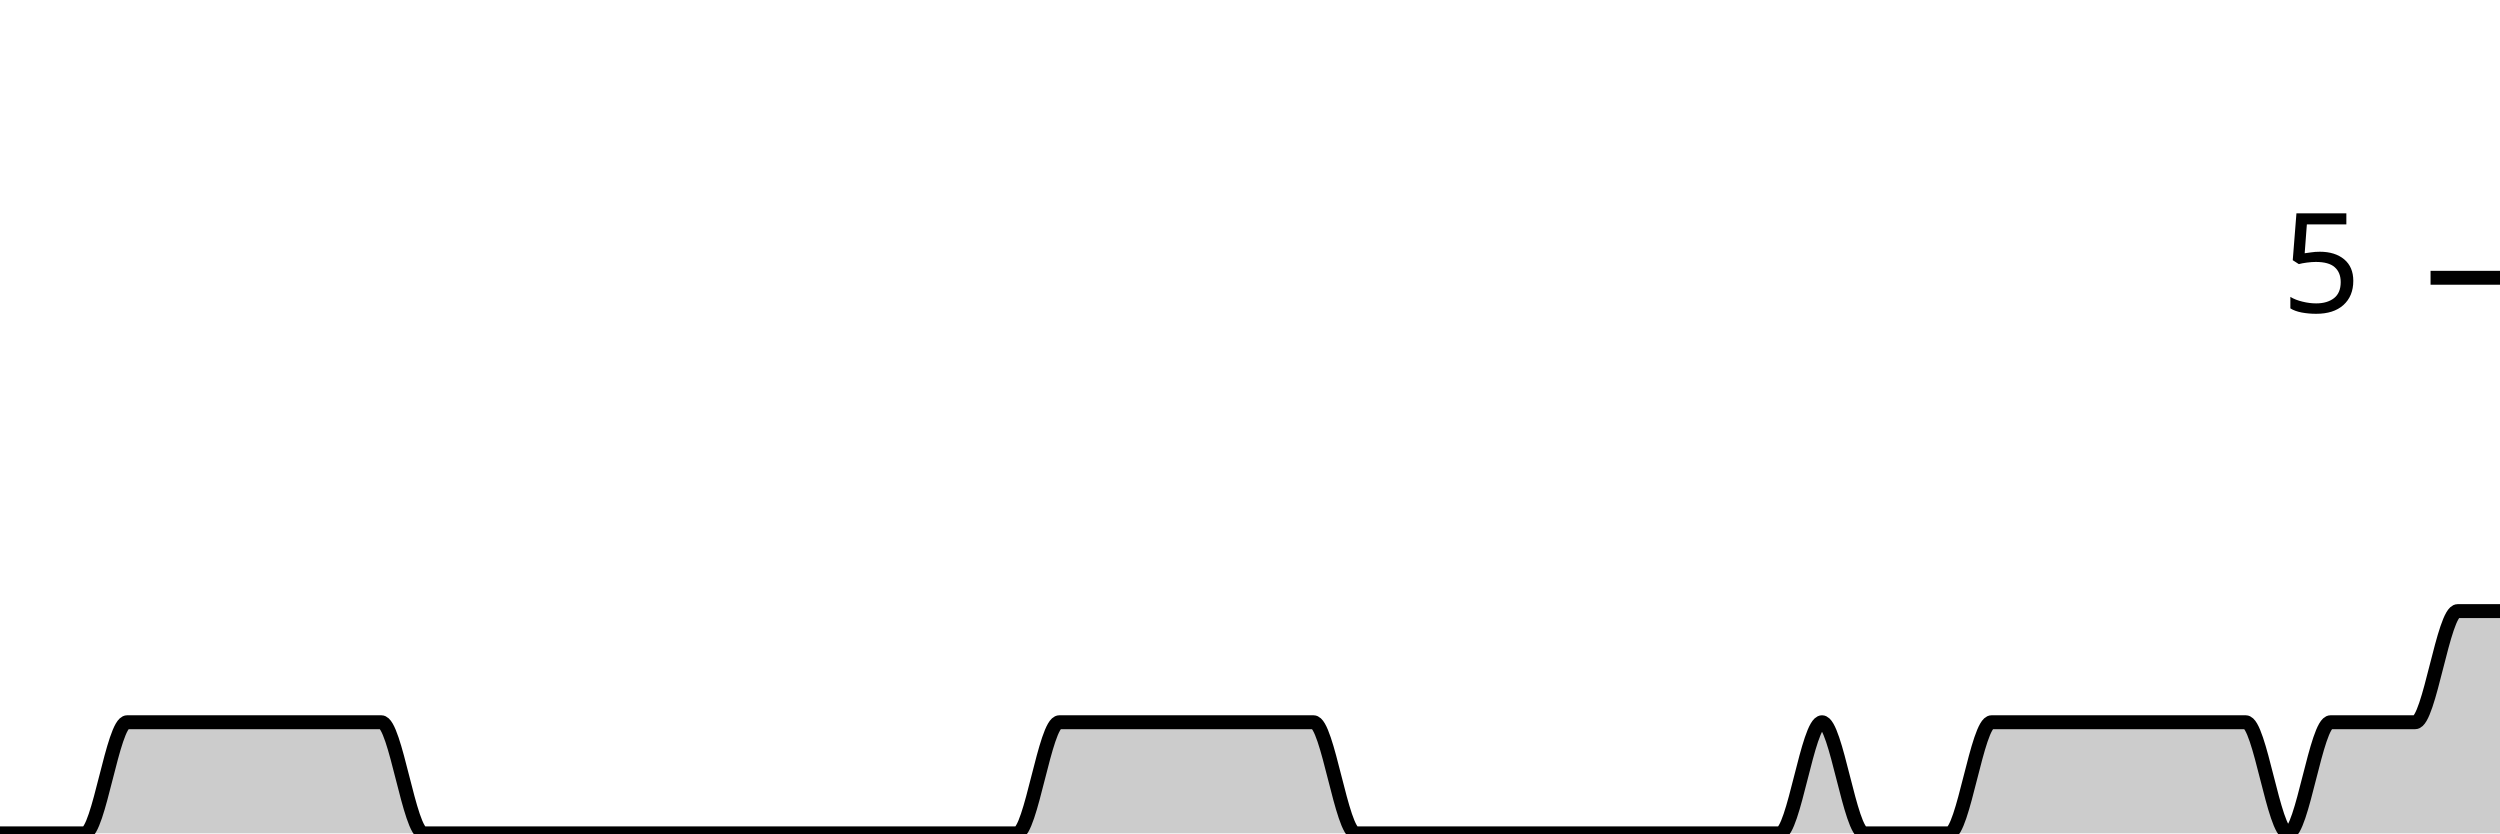
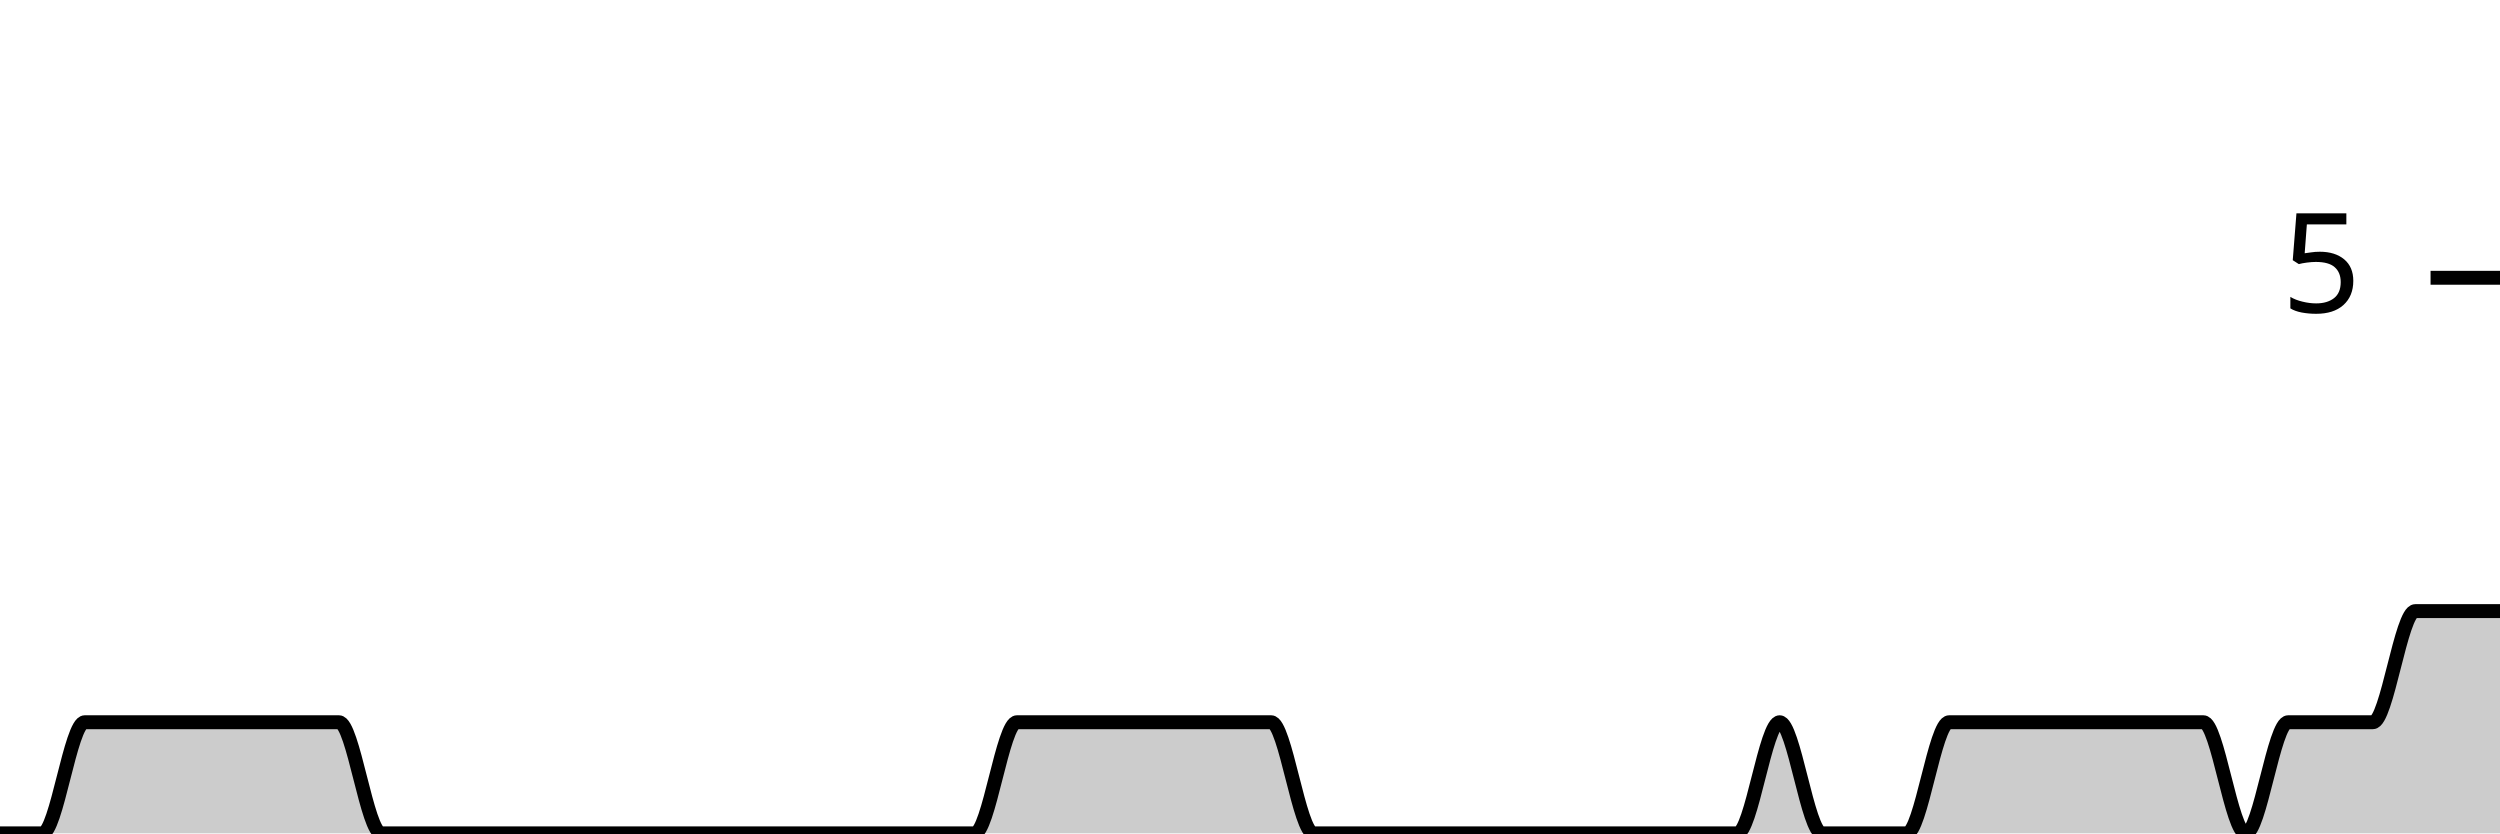
<svg xmlns="http://www.w3.org/2000/svg" viewBox="0 0 180 60">
  <g transform="translate(0,20)">
-     <path class="area" fill="rgba(0, 0, 0, 0.2)" d="M0,40C1.017,40,2.034,40,3.051,40C4.068,40,5.085,40,6.102,40C7.119,40,8.136,32,9.153,32C10.169,32,11.186,32,12.203,32C13.22,32,14.237,32,15.254,32C16.271,32,17.288,32,18.305,32C19.322,32,20.339,32,21.356,32C22.373,32,23.39,32,24.407,32C25.424,32,26.441,32,27.458,32C28.475,32,29.492,40,30.508,40C31.525,40,32.542,40,33.559,40C34.576,40,35.593,40,36.61,40C37.627,40,38.644,40,39.661,40C40.678,40,41.695,40,42.712,40C43.729,40,44.746,40,45.763,40C46.78,40,47.797,40,48.814,40C49.831,40,50.847,40,51.864,40C52.881,40,53.898,40,54.915,40C55.932,40,56.949,40,57.966,40C58.983,40,60,40,61.017,40C62.034,40,63.051,40,64.068,40C65.085,40,66.102,40,67.119,40C68.136,40,69.153,40,70.169,40C71.186,40,72.203,40,73.22,40C74.237,40,75.254,32,76.271,32C77.288,32,78.305,32,79.322,32C80.339,32,81.356,32,82.373,32C83.39,32,84.407,32,85.424,32C86.441,32,87.458,32,88.475,32C89.492,32,90.508,32,91.525,32C92.542,32,93.559,32,94.576,32C95.593,32,96.61,40,97.627,40C98.644,40,99.661,40,100.678,40C101.695,40,102.712,40,103.729,40C104.746,40,105.763,40,106.78,40C107.797,40,108.814,40,109.831,40C110.847,40,111.864,40,112.881,40C113.898,40,114.915,40,115.932,40C116.949,40,117.966,40,118.983,40C120,40,121.017,40,122.034,40C123.051,40,124.068,40,125.085,40C126.102,40,127.119,40,128.136,40C129.153,40,130.169,32,131.186,32C132.203,32,133.22,40,134.237,40C135.254,40,136.271,40,137.288,40C138.305,40,139.322,40,140.339,40C141.356,40,142.373,32,143.39,32C144.407,32,145.424,32,146.441,32C147.458,32,148.475,32,149.492,32C150.508,32,151.525,32,152.542,32C153.559,32,154.576,32,155.593,32C156.61,32,157.627,32,158.644,32C159.661,32,160.678,32,161.695,32C162.712,32,163.729,40,164.746,40C165.763,40,166.78,32,167.797,32C168.814,32,169.831,32,170.847,32C171.864,32,172.881,32,173.898,32C174.915,32,175.932,24,176.949,24C177.966,24,178.983,24,180,24L180,40C178.983,40,177.966,40,176.949,40C175.932,40,174.915,40,173.898,40C172.881,40,171.864,40,170.847,40C169.831,40,168.814,40,167.797,40C166.78,40,165.763,40,164.746,40C163.729,40,162.712,40,161.695,40C160.678,40,159.661,40,158.644,40C157.627,40,156.61,40,155.593,40C154.576,40,153.559,40,152.542,40C151.525,40,150.508,40,149.492,40C148.475,40,147.458,40,146.441,40C145.424,40,144.407,40,143.39,40C142.373,40,141.356,40,140.339,40C139.322,40,138.305,40,137.288,40C136.271,40,135.254,40,134.237,40C133.22,40,132.203,40,131.186,40C130.169,40,129.153,40,128.136,40C127.119,40,126.102,40,125.085,40C124.068,40,123.051,40,122.034,40C121.017,40,120,40,118.983,40C117.966,40,116.949,40,115.932,40C114.915,40,113.898,40,112.881,40C111.864,40,110.847,40,109.831,40C108.814,40,107.797,40,106.78,40C105.763,40,104.746,40,103.729,40C102.712,40,101.695,40,100.678,40C99.661,40,98.644,40,97.627,40C96.61,40,95.593,40,94.576,40C93.559,40,92.542,40,91.525,40C90.508,40,89.492,40,88.475,40C87.458,40,86.441,40,85.424,40C84.407,40,83.39,40,82.373,40C81.356,40,80.339,40,79.322,40C78.305,40,77.288,40,76.271,40C75.254,40,74.237,40,73.22,40C72.203,40,71.186,40,70.169,40C69.153,40,68.136,40,67.119,40C66.102,40,65.085,40,64.068,40C63.051,40,62.034,40,61.017,40C60,40,58.983,40,57.966,40C56.949,40,55.932,40,54.915,40C53.898,40,52.881,40,51.864,40C50.847,40,49.831,40,48.814,40C47.797,40,46.78,40,45.763,40C44.746,40,43.729,40,42.712,40C41.695,40,40.678,40,39.661,40C38.644,40,37.627,40,36.61,40C35.593,40,34.576,40,33.559,40C32.542,40,31.525,40,30.508,40C29.492,40,28.475,40,27.458,40C26.441,40,25.424,40,24.407,40C23.39,40,22.373,40,21.356,40C20.339,40,19.322,40,18.305,40C17.288,40,16.271,40,15.254,40C14.237,40,13.22,40,12.203,40C11.186,40,10.169,40,9.153,40C8.136,40,7.119,40,6.102,40C5.085,40,4.068,40,3.051,40C2.034,40,1.017,40,0,40Z" />
-     <path class="line" stroke="black" fill="none" d="M0,40C1.017,40,2.034,40,3.051,40C4.068,40,5.085,40,6.102,40C7.119,40,8.136,32,9.153,32C10.169,32,11.186,32,12.203,32C13.22,32,14.237,32,15.254,32C16.271,32,17.288,32,18.305,32C19.322,32,20.339,32,21.356,32C22.373,32,23.39,32,24.407,32C25.424,32,26.441,32,27.458,32C28.475,32,29.492,40,30.508,40C31.525,40,32.542,40,33.559,40C34.576,40,35.593,40,36.61,40C37.627,40,38.644,40,39.661,40C40.678,40,41.695,40,42.712,40C43.729,40,44.746,40,45.763,40C46.78,40,47.797,40,48.814,40C49.831,40,50.847,40,51.864,40C52.881,40,53.898,40,54.915,40C55.932,40,56.949,40,57.966,40C58.983,40,60,40,61.017,40C62.034,40,63.051,40,64.068,40C65.085,40,66.102,40,67.119,40C68.136,40,69.153,40,70.169,40C71.186,40,72.203,40,73.22,40C74.237,40,75.254,32,76.271,32C77.288,32,78.305,32,79.322,32C80.339,32,81.356,32,82.373,32C83.39,32,84.407,32,85.424,32C86.441,32,87.458,32,88.475,32C89.492,32,90.508,32,91.525,32C92.542,32,93.559,32,94.576,32C95.593,32,96.61,40,97.627,40C98.644,40,99.661,40,100.678,40C101.695,40,102.712,40,103.729,40C104.746,40,105.763,40,106.78,40C107.797,40,108.814,40,109.831,40C110.847,40,111.864,40,112.881,40C113.898,40,114.915,40,115.932,40C116.949,40,117.966,40,118.983,40C120,40,121.017,40,122.034,40C123.051,40,124.068,40,125.085,40C126.102,40,127.119,40,128.136,40C129.153,40,130.169,32,131.186,32C132.203,32,133.22,40,134.237,40C135.254,40,136.271,40,137.288,40C138.305,40,139.322,40,140.339,40C141.356,40,142.373,32,143.39,32C144.407,32,145.424,32,146.441,32C147.458,32,148.475,32,149.492,32C150.508,32,151.525,32,152.542,32C153.559,32,154.576,32,155.593,32C156.61,32,157.627,32,158.644,32C159.661,32,160.678,32,161.695,32C162.712,32,163.729,40,164.746,40C165.763,40,166.78,32,167.797,32C168.814,32,169.831,32,170.847,32C171.864,32,172.881,32,173.898,32C174.915,32,175.932,24,176.949,24C177.966,24,178.983,24,180,24" />
+     <path class="area" fill="rgba(0, 0, 0, 0.2)" d="M0,40C1.017,40,2.034,40,3.051,40C4.068,40,5.085,32,6.102,32C7.119,32,8.136,32,9.153,32C10.169,32,11.186,32,12.203,32C13.22,32,14.237,32,15.254,32C16.271,32,17.288,32,18.305,32C19.322,32,20.339,32,21.356,32C22.373,32,23.39,32,24.407,32C25.424,32,26.441,40,27.458,40C28.475,40,29.492,40,30.508,40C31.525,40,32.542,40,33.559,40C34.576,40,35.593,40,36.61,40C37.627,40,38.644,40,39.661,40C40.678,40,41.695,40,42.712,40C43.729,40,44.746,40,45.763,40C46.78,40,47.797,40,48.814,40C49.831,40,50.847,40,51.864,40C52.881,40,53.898,40,54.915,40C55.932,40,56.949,40,57.966,40C58.983,40,60,40,61.017,40C62.034,40,63.051,40,64.068,40C65.085,40,66.102,40,67.119,40C68.136,40,69.153,40,70.169,40C71.186,40,72.203,32,73.22,32C74.237,32,75.254,32,76.271,32C77.288,32,78.305,32,79.322,32C80.339,32,81.356,32,82.373,32C83.39,32,84.407,32,85.424,32C86.441,32,87.458,32,88.475,32C89.492,32,90.508,32,91.525,32C92.542,32,93.559,40,94.576,40C95.593,40,96.61,40,97.627,40C98.644,40,99.661,40,100.678,40C101.695,40,102.712,40,103.729,40C104.746,40,105.763,40,106.78,40C107.797,40,108.814,40,109.831,40C110.847,40,111.864,40,112.881,40C113.898,40,114.915,40,115.932,40C116.949,40,117.966,40,118.983,40C120,40,121.017,40,122.034,40C123.051,40,124.068,40,125.085,40C126.102,40,127.119,32,128.136,32C129.153,32,130.169,40,131.186,40C132.203,40,133.22,40,134.237,40C135.254,40,136.271,40,137.288,40C138.305,40,139.322,32,140.339,32C141.356,32,142.373,32,143.39,32C144.407,32,145.424,32,146.441,32C147.458,32,148.475,32,149.492,32C150.508,32,151.525,32,152.542,32C153.559,32,154.576,32,155.593,32C156.61,32,157.627,32,158.644,32C159.661,32,160.678,40,161.695,40C162.712,40,163.729,32,164.746,32C165.763,32,166.78,32,167.797,32C168.814,32,169.831,32,170.847,32C171.864,32,172.881,24,173.898,24C174.915,24,175.932,24,176.949,24C177.966,24,178.983,24,180,24L180,40C178.983,40,177.966,40,176.949,40C175.932,40,174.915,40,173.898,40C172.881,40,171.864,40,170.847,40C169.831,40,168.814,40,167.797,40C166.78,40,165.763,40,164.746,40C163.729,40,162.712,40,161.695,40C160.678,40,159.661,40,158.644,40C157.627,40,156.61,40,155.593,40C154.576,40,153.559,40,152.542,40C151.525,40,150.508,40,149.492,40C148.475,40,147.458,40,146.441,40C145.424,40,144.407,40,143.39,40C142.373,40,141.356,40,140.339,40C139.322,40,138.305,40,137.288,40C136.271,40,135.254,40,134.237,40C133.22,40,132.203,40,131.186,40C130.169,40,129.153,40,128.136,40C127.119,40,126.102,40,125.085,40C124.068,40,123.051,40,122.034,40C121.017,40,120,40,118.983,40C117.966,40,116.949,40,115.932,40C114.915,40,113.898,40,112.881,40C111.864,40,110.847,40,109.831,40C108.814,40,107.797,40,106.78,40C105.763,40,104.746,40,103.729,40C102.712,40,101.695,40,100.678,40C99.661,40,98.644,40,97.627,40C96.61,40,95.593,40,94.576,40C93.559,40,92.542,40,91.525,40C90.508,40,89.492,40,88.475,40C87.458,40,86.441,40,85.424,40C84.407,40,83.39,40,82.373,40C81.356,40,80.339,40,79.322,40C78.305,40,77.288,40,76.271,40C75.254,40,74.237,40,73.22,40C72.203,40,71.186,40,70.169,40C69.153,40,68.136,40,67.119,40C66.102,40,65.085,40,64.068,40C63.051,40,62.034,40,61.017,40C60,40,58.983,40,57.966,40C56.949,40,55.932,40,54.915,40C53.898,40,52.881,40,51.864,40C50.847,40,49.831,40,48.814,40C47.797,40,46.78,40,45.763,40C44.746,40,43.729,40,42.712,40C41.695,40,40.678,40,39.661,40C38.644,40,37.627,40,36.61,40C35.593,40,34.576,40,33.559,40C32.542,40,31.525,40,30.508,40C29.492,40,28.475,40,27.458,40C26.441,40,25.424,40,24.407,40C23.39,40,22.373,40,21.356,40C20.339,40,19.322,40,18.305,40C17.288,40,16.271,40,15.254,40C14.237,40,13.22,40,12.203,40C11.186,40,10.169,40,9.153,40C8.136,40,7.119,40,6.102,40C5.085,40,4.068,40,3.051,40C2.034,40,1.017,40,0,40Z" />
+     <path class="line" stroke="black" fill="none" d="M0,40C1.017,40,2.034,40,3.051,40C4.068,40,5.085,32,6.102,32C7.119,32,8.136,32,9.153,32C10.169,32,11.186,32,12.203,32C13.22,32,14.237,32,15.254,32C16.271,32,17.288,32,18.305,32C19.322,32,20.339,32,21.356,32C22.373,32,23.39,32,24.407,32C25.424,32,26.441,40,27.458,40C28.475,40,29.492,40,30.508,40C31.525,40,32.542,40,33.559,40C34.576,40,35.593,40,36.61,40C37.627,40,38.644,40,39.661,40C40.678,40,41.695,40,42.712,40C43.729,40,44.746,40,45.763,40C46.78,40,47.797,40,48.814,40C49.831,40,50.847,40,51.864,40C52.881,40,53.898,40,54.915,40C55.932,40,56.949,40,57.966,40C58.983,40,60,40,61.017,40C62.034,40,63.051,40,64.068,40C65.085,40,66.102,40,67.119,40C68.136,40,69.153,40,70.169,40C71.186,40,72.203,32,73.22,32C74.237,32,75.254,32,76.271,32C77.288,32,78.305,32,79.322,32C80.339,32,81.356,32,82.373,32C83.39,32,84.407,32,85.424,32C86.441,32,87.458,32,88.475,32C89.492,32,90.508,32,91.525,32C92.542,32,93.559,40,94.576,40C95.593,40,96.61,40,97.627,40C98.644,40,99.661,40,100.678,40C101.695,40,102.712,40,103.729,40C104.746,40,105.763,40,106.78,40C107.797,40,108.814,40,109.831,40C110.847,40,111.864,40,112.881,40C113.898,40,114.915,40,115.932,40C116.949,40,117.966,40,118.983,40C120,40,121.017,40,122.034,40C123.051,40,124.068,40,125.085,40C126.102,40,127.119,32,128.136,32C129.153,32,130.169,40,131.186,40C132.203,40,133.22,40,134.237,40C135.254,40,136.271,40,137.288,40C138.305,40,139.322,32,140.339,32C141.356,32,142.373,32,143.39,32C144.407,32,145.424,32,146.441,32C147.458,32,148.475,32,149.492,32C150.508,32,151.525,32,152.542,32C153.559,32,154.576,32,155.593,32C156.61,32,157.627,32,158.644,32C159.661,32,160.678,40,161.695,40C162.712,40,163.729,32,164.746,32C165.763,32,166.78,32,167.797,32C168.814,32,169.831,32,170.847,32C171.864,32,172.881,24,173.898,24C174.915,24,175.932,24,176.949,24C177.966,24,178.983,24,180,24" />
    <path class="axis-ceiling" stroke-width="1" stroke="black" fill="none" d="M175,0L180,0" />
    <text class="axis-ceiling-label" font-family="sans-serif" text-anchor="end" font-size="10px" x="170" y="2.5">5</text>
  </g>
</svg>
